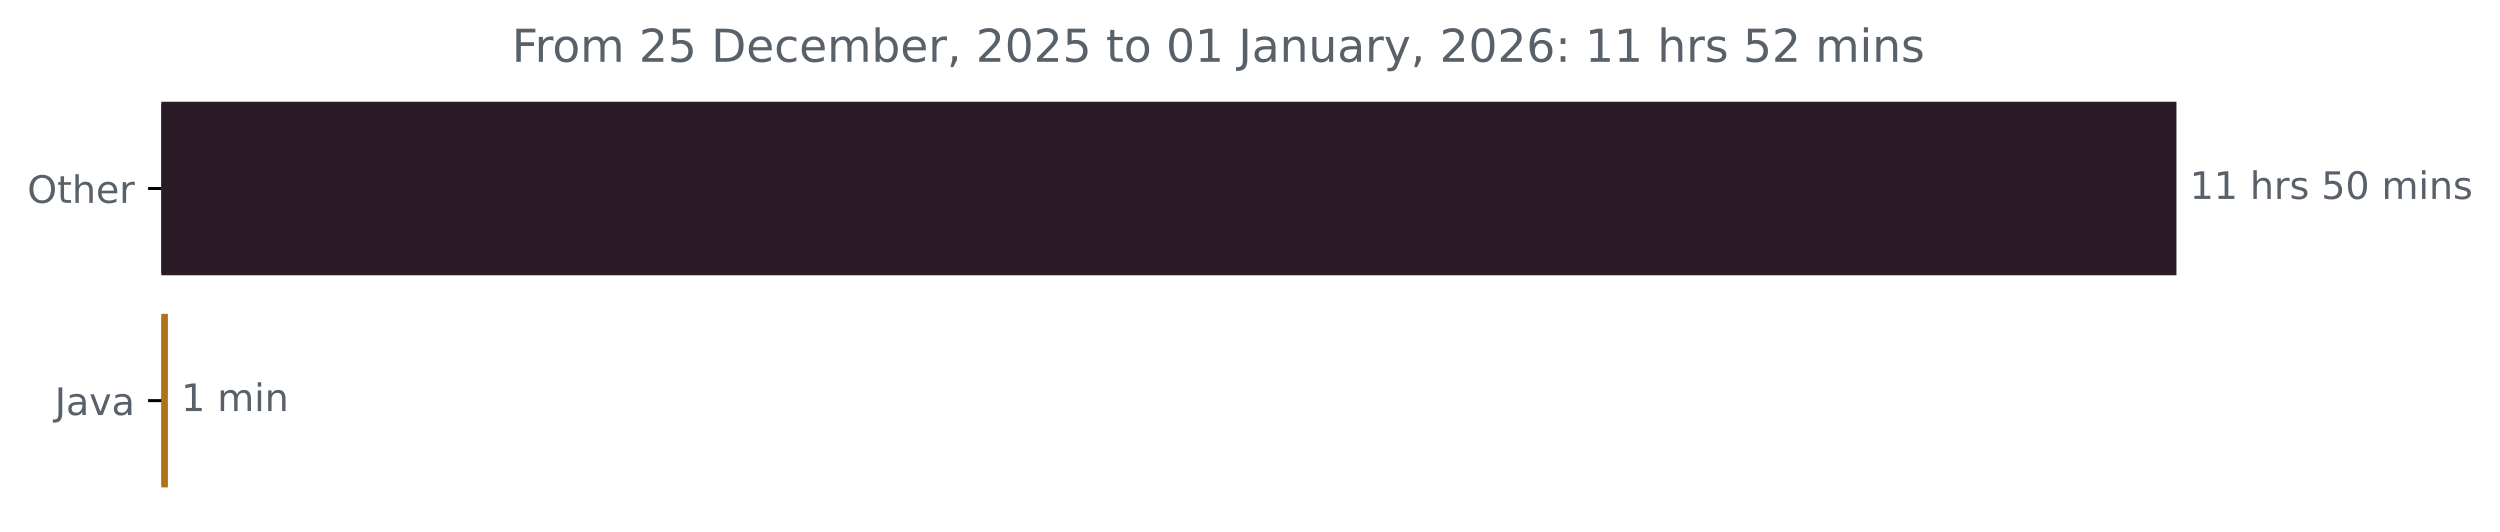
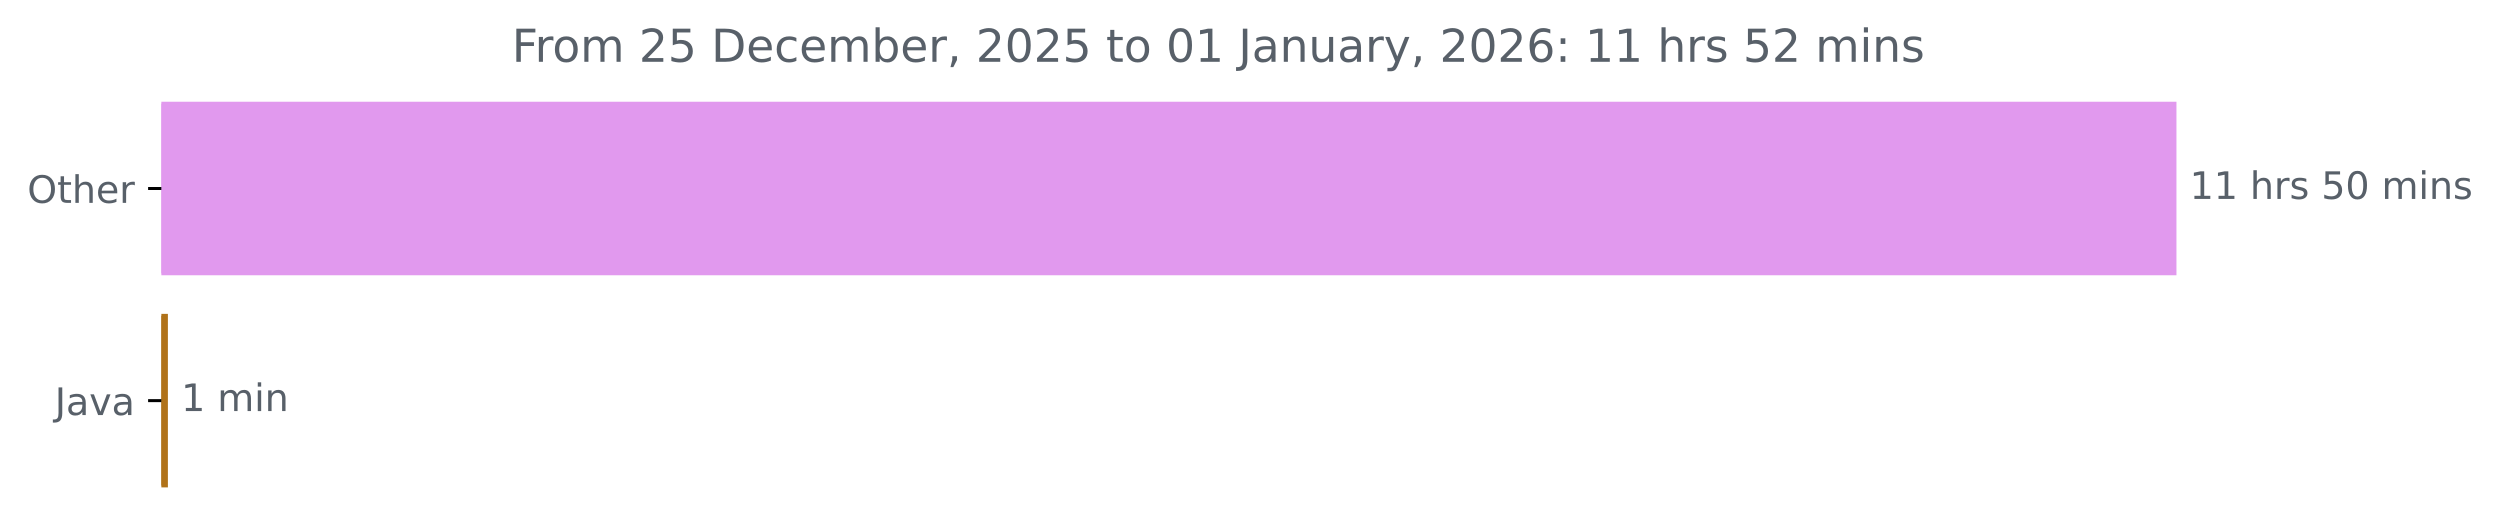
<svg xmlns="http://www.w3.org/2000/svg" xmlns:xlink="http://www.w3.org/1999/xlink" width="659.93pt" height="140.398pt" viewBox="0 0 659.93 140.398" version="1.1">
  <defs>
    <style type="text/css">*{stroke-linejoin: round; stroke-linecap: butt}</style>
  </defs>
  <g id="figure_1">
    <g id="patch_1">
      <path d="M 0 140.398  L 659.93 140.398  L 659.93 0  L 0 0  L 0 140.398  z " style="fill: none" />
    </g>
    <g id="axes_1">
      <g id="patch_2">
-         <path d="M 42.594 27.358  L 574.022 27.358  L 574.022 72.158  L 42.594 72.158  z " clip-path="url(#p99fcba08f2)" style="fill: #291a26; stroke: #291a26; stroke-linejoin: miter" />
+         <path d="M 42.594 27.358  L 574.022 27.358  L 574.022 72.158  L 42.594 72.158  z " clip-path="url(#p8be04d3701)" style="fill: #e199ee; stroke: #e199ee; stroke-linejoin: miter" />
      </g>
      <g id="patch_3">
-         <path d="M 42.594 83.358  L 43.819 83.358  L 43.819 128.158  L 42.594 128.158  z " clip-path="url(#p99fcba08f2)" style="fill: #b07219; stroke: #b07219; stroke-linejoin: miter" />
+         <path d="M 42.594 83.358  L 43.819 83.358  L 43.819 128.158  L 42.594 128.158  z " clip-path="url(#p8be04d3701)" style="fill: #b07219; stroke: #b07219; stroke-linejoin: miter" />
      </g>
      <g id="matplotlib.axis_1" />
      <g id="matplotlib.axis_2">
        <g id="ytick_1">
          <g id="line2d_1">
            <defs>
-               <path id="mc26fae50b0" d="M 0 0  L -3.5 0  " style="stroke: #000000; stroke-width: 0.8" />
+               <path id="mf648108c84" d="M 0 0  L -3.5 0  " style="stroke: #000000; stroke-width: 0.8" />
            </defs>
            <g>
-               <use xlink:href="#mc26fae50b0" x="42.594" y="49.758" style="stroke: #000000; stroke-width: 0.8" />
+               <use xlink:href="#mf648108c84" x="42.594" y="49.758" style="stroke: #000000; stroke-width: 0.8" />
            </g>
          </g>
          <g id="text_1">
            <g style="fill: #586069" transform="translate(7.2 53.55734) scale(0.1 -0.1)">
              <defs>
                <path id="DejaVuSans-4f" d="M 2522 4238  Q 1834 4238 1429 3725  Q 1025 3213 1025 2328  Q 1025 1447 1429 934  Q 1834 422 2522 422  Q 3209 422 3611 934  Q 4013 1447 4013 2328  Q 4013 3213 3611 3725  Q 3209 4238 2522 4238  z M 2522 4750  Q 3503 4750 4090 4092  Q 4678 3434 4678 2328  Q 4678 1225 4090 567  Q 3503 -91 2522 -91  Q 1538 -91 948 565  Q 359 1222 359 2328  Q 359 3434 948 4092  Q 1538 4750 2522 4750  z " transform="scale(0.015625)" />
                <path id="DejaVuSans-74" d="M 1172 4494  L 1172 3500  L 2356 3500  L 2356 3053  L 1172 3053  L 1172 1153  Q 1172 725 1289 603  Q 1406 481 1766 481  L 2356 481  L 2356 0  L 1766 0  Q 1100 0 847 248  Q 594 497 594 1153  L 594 3053  L 172 3053  L 172 3500  L 594 3500  L 594 4494  L 1172 4494  z " transform="scale(0.015625)" />
                <path id="DejaVuSans-68" d="M 3513 2113  L 3513 0  L 2938 0  L 2938 2094  Q 2938 2591 2744 2837  Q 2550 3084 2163 3084  Q 1697 3084 1428 2787  Q 1159 2491 1159 1978  L 1159 0  L 581 0  L 581 4863  L 1159 4863  L 1159 2956  Q 1366 3272 1645 3428  Q 1925 3584 2291 3584  Q 2894 3584 3203 3211  Q 3513 2838 3513 2113  z " transform="scale(0.015625)" />
                <path id="DejaVuSans-65" d="M 3597 1894  L 3597 1613  L 953 1613  Q 991 1019 1311 708  Q 1631 397 2203 397  Q 2534 397 2845 478  Q 3156 559 3463 722  L 3463 178  Q 3153 47 2828 -22  Q 2503 -91 2169 -91  Q 1331 -91 842 396  Q 353 884 353 1716  Q 353 2575 817 3079  Q 1281 3584 2069 3584  Q 2775 3584 3186 3129  Q 3597 2675 3597 1894  z M 3022 2063  Q 3016 2534 2758 2815  Q 2500 3097 2075 3097  Q 1594 3097 1305 2825  Q 1016 2553 972 2059  L 3022 2063  z " transform="scale(0.015625)" />
                <path id="DejaVuSans-72" d="M 2631 2963  Q 2534 3019 2420 3045  Q 2306 3072 2169 3072  Q 1681 3072 1420 2755  Q 1159 2438 1159 1844  L 1159 0  L 581 0  L 581 3500  L 1159 3500  L 1159 2956  Q 1341 3275 1631 3429  Q 1922 3584 2338 3584  Q 2397 3584 2469 3576  Q 2541 3569 2628 3553  L 2631 2963  z " transform="scale(0.015625)" />
              </defs>
              <use xlink:href="#DejaVuSans-4f" />
              <use xlink:href="#DejaVuSans-74" x="78.711" />
              <use xlink:href="#DejaVuSans-68" x="117.92" />
              <use xlink:href="#DejaVuSans-65" x="181.299" />
              <use xlink:href="#DejaVuSans-72" x="242.822" />
            </g>
          </g>
        </g>
        <g id="ytick_2">
          <g id="line2d_2">
            <g>
-               <use xlink:href="#mc26fae50b0" x="42.594" y="105.758" style="stroke: #000000; stroke-width: 0.8" />
+               <use xlink:href="#mf648108c84" x="42.594" y="105.758" style="stroke: #000000; stroke-width: 0.8" />
            </g>
          </g>
          <g id="text_2">
            <g style="fill: #586069" transform="translate(14.46875 109.5573) scale(0.1 -0.1)">
              <defs>
                <path id="DejaVuSans-4a" d="M 628 4666  L 1259 4666  L 1259 325  Q 1259 -519 939 -900  Q 619 -1281 -91 -1281  L -331 -1281  L -331 -750  L -134 -750  Q 284 -750 456 -515  Q 628 -281 628 325  L 628 4666  z " transform="scale(0.015625)" />
                <path id="DejaVuSans-61" d="M 2194 1759  Q 1497 1759 1228 1600  Q 959 1441 959 1056  Q 959 750 1161 570  Q 1363 391 1709 391  Q 2188 391 2477 730  Q 2766 1069 2766 1631  L 2766 1759  L 2194 1759  z M 3341 1997  L 3341 0  L 2766 0  L 2766 531  Q 2569 213 2275 61  Q 1981 -91 1556 -91  Q 1019 -91 701 211  Q 384 513 384 1019  Q 384 1609 779 1909  Q 1175 2209 1959 2209  L 2766 2209  L 2766 2266  Q 2766 2663 2505 2880  Q 2244 3097 1772 3097  Q 1472 3097 1187 3025  Q 903 2953 641 2809  L 641 3341  Q 956 3463 1253 3523  Q 1550 3584 1831 3584  Q 2591 3584 2966 3190  Q 3341 2797 3341 1997  z " transform="scale(0.015625)" />
                <path id="DejaVuSans-76" d="M 191 3500  L 800 3500  L 1894 563  L 2988 3500  L 3597 3500  L 2284 0  L 1503 0  L 191 3500  z " transform="scale(0.015625)" />
              </defs>
              <use xlink:href="#DejaVuSans-4a" />
              <use xlink:href="#DejaVuSans-61" x="29.492" />
              <use xlink:href="#DejaVuSans-76" x="90.771" />
              <use xlink:href="#DejaVuSans-61" x="149.951" />
            </g>
          </g>
        </g>
      </g>
      <g id="text_3">
        <g style="fill: #586069" transform="translate(578.0223 52.5175) scale(0.1 -0.1)">
          <defs>
            <path id="DejaVuSans-31" d="M 794 531  L 1825 531  L 1825 4091  L 703 3866  L 703 4441  L 1819 4666  L 2450 4666  L 2450 531  L 3481 531  L 3481 0  L 794 0  L 794 531  z " transform="scale(0.015625)" />
            <path id="DejaVuSans-20" transform="scale(0.015625)" />
            <path id="DejaVuSans-73" d="M 2834 3397  L 2834 2853  Q 2591 2978 2328 3040  Q 2066 3103 1784 3103  Q 1356 3103 1142 2972  Q 928 2841 928 2578  Q 928 2378 1081 2264  Q 1234 2150 1697 2047  L 1894 2003  Q 2506 1872 2764 1633  Q 3022 1394 3022 966  Q 3022 478 2636 193  Q 2250 -91 1575 -91  Q 1294 -91 989 -36  Q 684 19 347 128  L 347 722  Q 666 556 975 473  Q 1284 391 1588 391  Q 1994 391 2212 530  Q 2431 669 2431 922  Q 2431 1156 2273 1281  Q 2116 1406 1581 1522  L 1381 1569  Q 847 1681 609 1914  Q 372 2147 372 2553  Q 372 3047 722 3315  Q 1072 3584 1716 3584  Q 2034 3584 2315 3537  Q 2597 3491 2834 3397  z " transform="scale(0.015625)" />
            <path id="DejaVuSans-35" d="M 691 4666  L 3169 4666  L 3169 4134  L 1269 4134  L 1269 2991  Q 1406 3038 1543 3061  Q 1681 3084 1819 3084  Q 2600 3084 3056 2656  Q 3513 2228 3513 1497  Q 3513 744 3044 326  Q 2575 -91 1722 -91  Q 1428 -91 1123 -41  Q 819 9 494 109  L 494 744  Q 775 591 1075 516  Q 1375 441 1709 441  Q 2250 441 2565 725  Q 2881 1009 2881 1497  Q 2881 1984 2565 2268  Q 2250 2553 1709 2553  Q 1456 2553 1204 2497  Q 953 2441 691 2322  L 691 4666  z " transform="scale(0.015625)" />
            <path id="DejaVuSans-30" d="M 2034 4250  Q 1547 4250 1301 3770  Q 1056 3291 1056 2328  Q 1056 1369 1301 889  Q 1547 409 2034 409  Q 2525 409 2770 889  Q 3016 1369 3016 2328  Q 3016 3291 2770 3770  Q 2525 4250 2034 4250  z M 2034 4750  Q 2819 4750 3233 4129  Q 3647 3509 3647 2328  Q 3647 1150 3233 529  Q 2819 -91 2034 -91  Q 1250 -91 836 529  Q 422 1150 422 2328  Q 422 3509 836 4129  Q 1250 4750 2034 4750  z " transform="scale(0.015625)" />
            <path id="DejaVuSans-6d" d="M 3328 2828  Q 3544 3216 3844 3400  Q 4144 3584 4550 3584  Q 5097 3584 5394 3201  Q 5691 2819 5691 2113  L 5691 0  L 5113 0  L 5113 2094  Q 5113 2597 4934 2840  Q 4756 3084 4391 3084  Q 3944 3084 3684 2787  Q 3425 2491 3425 1978  L 3425 0  L 2847 0  L 2847 2094  Q 2847 2600 2669 2842  Q 2491 3084 2119 3084  Q 1678 3084 1418 2786  Q 1159 2488 1159 1978  L 1159 0  L 581 0  L 581 3500  L 1159 3500  L 1159 2956  Q 1356 3278 1631 3431  Q 1906 3584 2284 3584  Q 2666 3584 2933 3390  Q 3200 3197 3328 2828  z " transform="scale(0.015625)" />
            <path id="DejaVuSans-69" d="M 603 3500  L 1178 3500  L 1178 0  L 603 0  L 603 3500  z M 603 4863  L 1178 4863  L 1178 4134  L 603 4134  L 603 4863  z " transform="scale(0.015625)" />
            <path id="DejaVuSans-6e" d="M 3513 2113  L 3513 0  L 2938 0  L 2938 2094  Q 2938 2591 2744 2837  Q 2550 3084 2163 3084  Q 1697 3084 1428 2787  Q 1159 2491 1159 1978  L 1159 0  L 581 0  L 581 3500  L 1159 3500  L 1159 2956  Q 1366 3272 1645 3428  Q 1925 3584 2291 3584  Q 2894 3584 3203 3211  Q 3513 2838 3513 2113  z " transform="scale(0.015625)" />
          </defs>
          <use xlink:href="#DejaVuSans-31" />
          <use xlink:href="#DejaVuSans-31" x="63.623" />
          <use xlink:href="#DejaVuSans-20" x="127.246" />
          <use xlink:href="#DejaVuSans-68" x="159.033" />
          <use xlink:href="#DejaVuSans-72" x="222.412" />
          <use xlink:href="#DejaVuSans-73" x="263.525" />
          <use xlink:href="#DejaVuSans-20" x="315.625" />
          <use xlink:href="#DejaVuSans-35" x="347.412" />
          <use xlink:href="#DejaVuSans-30" x="411.035" />
          <use xlink:href="#DejaVuSans-20" x="474.658" />
          <use xlink:href="#DejaVuSans-6d" x="506.445" />
          <use xlink:href="#DejaVuSans-69" x="603.857" />
          <use xlink:href="#DejaVuSans-6e" x="631.641" />
          <use xlink:href="#DejaVuSans-73" x="695.02" />
        </g>
      </g>
      <g id="text_4">
        <g style="fill: #586069" transform="translate(47.81885 108.5175) scale(0.1 -0.1)">
          <use xlink:href="#DejaVuSans-31" />
          <use xlink:href="#DejaVuSans-20" x="63.623" />
          <use xlink:href="#DejaVuSans-6d" x="95.41" />
          <use xlink:href="#DejaVuSans-69" x="192.822" />
          <use xlink:href="#DejaVuSans-6e" x="220.605" />
        </g>
      </g>
      <g id="text_5">
        <g style="fill: #586069" transform="translate(135.1213 16.31812) scale(0.12 -0.12)">
          <defs>
            <path id="DejaVuSans-46" d="M 628 4666  L 3309 4666  L 3309 4134  L 1259 4134  L 1259 2759  L 3109 2759  L 3109 2228  L 1259 2228  L 1259 0  L 628 0  L 628 4666  z " transform="scale(0.015625)" />
            <path id="DejaVuSans-6f" d="M 1959 3097  Q 1497 3097 1228 2736  Q 959 2375 959 1747  Q 959 1119 1226 758  Q 1494 397 1959 397  Q 2419 397 2687 759  Q 2956 1122 2956 1747  Q 2956 2369 2687 2733  Q 2419 3097 1959 3097  z M 1959 3584  Q 2709 3584 3137 3096  Q 3566 2609 3566 1747  Q 3566 888 3137 398  Q 2709 -91 1959 -91  Q 1206 -91 779 398  Q 353 888 353 1747  Q 353 2609 779 3096  Q 1206 3584 1959 3584  z " transform="scale(0.015625)" />
            <path id="DejaVuSans-32" d="M 1228 531  L 3431 531  L 3431 0  L 469 0  L 469 531  Q 828 903 1448 1529  Q 2069 2156 2228 2338  Q 2531 2678 2651 2914  Q 2772 3150 2772 3378  Q 2772 3750 2511 3984  Q 2250 4219 1831 4219  Q 1534 4219 1204 4116  Q 875 4013 500 3803  L 500 4441  Q 881 4594 1212 4672  Q 1544 4750 1819 4750  Q 2544 4750 2975 4387  Q 3406 4025 3406 3419  Q 3406 3131 3298 2873  Q 3191 2616 2906 2266  Q 2828 2175 2409 1742  Q 1991 1309 1228 531  z " transform="scale(0.015625)" />
            <path id="DejaVuSans-44" d="M 1259 4147  L 1259 519  L 2022 519  Q 2988 519 3436 956  Q 3884 1394 3884 2338  Q 3884 3275 3436 3711  Q 2988 4147 2022 4147  L 1259 4147  z M 628 4666  L 1925 4666  Q 3281 4666 3915 4102  Q 4550 3538 4550 2338  Q 4550 1131 3912 565  Q 3275 0 1925 0  L 628 0  L 628 4666  z " transform="scale(0.015625)" />
            <path id="DejaVuSans-63" d="M 3122 3366  L 3122 2828  Q 2878 2963 2633 3030  Q 2388 3097 2138 3097  Q 1578 3097 1268 2742  Q 959 2388 959 1747  Q 959 1106 1268 751  Q 1578 397 2138 397  Q 2388 397 2633 464  Q 2878 531 3122 666  L 3122 134  Q 2881 22 2623 -34  Q 2366 -91 2075 -91  Q 1284 -91 818 406  Q 353 903 353 1747  Q 353 2603 823 3093  Q 1294 3584 2113 3584  Q 2378 3584 2631 3529  Q 2884 3475 3122 3366  z " transform="scale(0.015625)" />
            <path id="DejaVuSans-62" d="M 3116 1747  Q 3116 2381 2855 2742  Q 2594 3103 2138 3103  Q 1681 3103 1420 2742  Q 1159 2381 1159 1747  Q 1159 1113 1420 752  Q 1681 391 2138 391  Q 2594 391 2855 752  Q 3116 1113 3116 1747  z M 1159 2969  Q 1341 3281 1617 3432  Q 1894 3584 2278 3584  Q 2916 3584 3314 3078  Q 3713 2572 3713 1747  Q 3713 922 3314 415  Q 2916 -91 2278 -91  Q 1894 -91 1617 61  Q 1341 213 1159 525  L 1159 0  L 581 0  L 581 4863  L 1159 4863  L 1159 2969  z " transform="scale(0.015625)" />
            <path id="DejaVuSans-2c" d="M 750 794  L 1409 794  L 1409 256  L 897 -744  L 494 -744  L 750 256  L 750 794  z " transform="scale(0.015625)" />
            <path id="DejaVuSans-75" d="M 544 1381  L 544 3500  L 1119 3500  L 1119 1403  Q 1119 906 1312 657  Q 1506 409 1894 409  Q 2359 409 2629 706  Q 2900 1003 2900 1516  L 2900 3500  L 3475 3500  L 3475 0  L 2900 0  L 2900 538  Q 2691 219 2414 64  Q 2138 -91 1772 -91  Q 1169 -91 856 284  Q 544 659 544 1381  z M 1991 3584  L 1991 3584  z " transform="scale(0.015625)" />
            <path id="DejaVuSans-79" d="M 2059 -325  Q 1816 -950 1584 -1140  Q 1353 -1331 966 -1331  L 506 -1331  L 506 -850  L 844 -850  Q 1081 -850 1212 -737  Q 1344 -625 1503 -206  L 1606 56  L 191 3500  L 800 3500  L 1894 763  L 2988 3500  L 3597 3500  L 2059 -325  z " transform="scale(0.015625)" />
            <path id="DejaVuSans-36" d="M 2113 2584  Q 1688 2584 1439 2293  Q 1191 2003 1191 1497  Q 1191 994 1439 701  Q 1688 409 2113 409  Q 2538 409 2786 701  Q 3034 994 3034 1497  Q 3034 2003 2786 2293  Q 2538 2584 2113 2584  z M 3366 4563  L 3366 3988  Q 3128 4100 2886 4159  Q 2644 4219 2406 4219  Q 1781 4219 1451 3797  Q 1122 3375 1075 2522  Q 1259 2794 1537 2939  Q 1816 3084 2150 3084  Q 2853 3084 3261 2657  Q 3669 2231 3669 1497  Q 3669 778 3244 343  Q 2819 -91 2113 -91  Q 1303 -91 875 529  Q 447 1150 447 2328  Q 447 3434 972 4092  Q 1497 4750 2381 4750  Q 2619 4750 2861 4703  Q 3103 4656 3366 4563  z " transform="scale(0.015625)" />
            <path id="DejaVuSans-3a" d="M 750 794  L 1409 794  L 1409 0  L 750 0  L 750 794  z M 750 3309  L 1409 3309  L 1409 2516  L 750 2516  L 750 3309  z " transform="scale(0.015625)" />
          </defs>
          <use xlink:href="#DejaVuSans-46" />
          <use xlink:href="#DejaVuSans-72" x="50.27" />
          <use xlink:href="#DejaVuSans-6f" x="89.133" />
          <use xlink:href="#DejaVuSans-6d" x="150.314" />
          <use xlink:href="#DejaVuSans-20" x="247.727" />
          <use xlink:href="#DejaVuSans-32" x="279.514" />
          <use xlink:href="#DejaVuSans-35" x="343.137" />
          <use xlink:href="#DejaVuSans-20" x="406.76" />
          <use xlink:href="#DejaVuSans-44" x="438.547" />
          <use xlink:href="#DejaVuSans-65" x="515.549" />
          <use xlink:href="#DejaVuSans-63" x="577.072" />
          <use xlink:href="#DejaVuSans-65" x="632.053" />
          <use xlink:href="#DejaVuSans-6d" x="693.576" />
          <use xlink:href="#DejaVuSans-62" x="790.988" />
          <use xlink:href="#DejaVuSans-65" x="854.465" />
          <use xlink:href="#DejaVuSans-72" x="915.988" />
          <use xlink:href="#DejaVuSans-2c" x="957.102" />
          <use xlink:href="#DejaVuSans-20" x="988.889" />
          <use xlink:href="#DejaVuSans-32" x="1020.676" />
          <use xlink:href="#DejaVuSans-30" x="1084.299" />
          <use xlink:href="#DejaVuSans-32" x="1147.922" />
          <use xlink:href="#DejaVuSans-35" x="1211.545" />
          <use xlink:href="#DejaVuSans-20" x="1275.168" />
          <use xlink:href="#DejaVuSans-74" x="1306.955" />
          <use xlink:href="#DejaVuSans-6f" x="1346.164" />
          <use xlink:href="#DejaVuSans-20" x="1407.346" />
          <use xlink:href="#DejaVuSans-30" x="1439.133" />
          <use xlink:href="#DejaVuSans-31" x="1502.756" />
          <use xlink:href="#DejaVuSans-20" x="1566.379" />
          <use xlink:href="#DejaVuSans-4a" x="1598.166" />
          <use xlink:href="#DejaVuSans-61" x="1627.658" />
          <use xlink:href="#DejaVuSans-6e" x="1688.938" />
          <use xlink:href="#DejaVuSans-75" x="1752.316" />
          <use xlink:href="#DejaVuSans-61" x="1815.695" />
          <use xlink:href="#DejaVuSans-72" x="1876.975" />
          <use xlink:href="#DejaVuSans-79" x="1918.088" />
          <use xlink:href="#DejaVuSans-2c" x="1977.268" />
          <use xlink:href="#DejaVuSans-20" x="2009.055" />
          <use xlink:href="#DejaVuSans-32" x="2040.842" />
          <use xlink:href="#DejaVuSans-30" x="2104.465" />
          <use xlink:href="#DejaVuSans-32" x="2168.088" />
          <use xlink:href="#DejaVuSans-36" x="2231.711" />
          <use xlink:href="#DejaVuSans-3a" x="2295.334" />
          <use xlink:href="#DejaVuSans-20" x="2329.025" />
          <use xlink:href="#DejaVuSans-31" x="2360.812" />
          <use xlink:href="#DejaVuSans-31" x="2424.436" />
          <use xlink:href="#DejaVuSans-20" x="2488.059" />
          <use xlink:href="#DejaVuSans-68" x="2519.846" />
          <use xlink:href="#DejaVuSans-72" x="2583.225" />
          <use xlink:href="#DejaVuSans-73" x="2624.338" />
          <use xlink:href="#DejaVuSans-20" x="2676.438" />
          <use xlink:href="#DejaVuSans-35" x="2708.225" />
          <use xlink:href="#DejaVuSans-32" x="2771.848" />
          <use xlink:href="#DejaVuSans-20" x="2835.471" />
          <use xlink:href="#DejaVuSans-6d" x="2867.258" />
          <use xlink:href="#DejaVuSans-69" x="2964.67" />
          <use xlink:href="#DejaVuSans-6e" x="2992.453" />
          <use xlink:href="#DejaVuSans-73" x="3055.832" />
        </g>
      </g>
    </g>
  </g>
  <defs>
-     <clipPath id="p99fcba08f2">
+     <clipPath id="p8be04d3701">
      <rect x="42.594" y="22.318" width="558" height="110.88" />
    </clipPath>
  </defs>
</svg>
